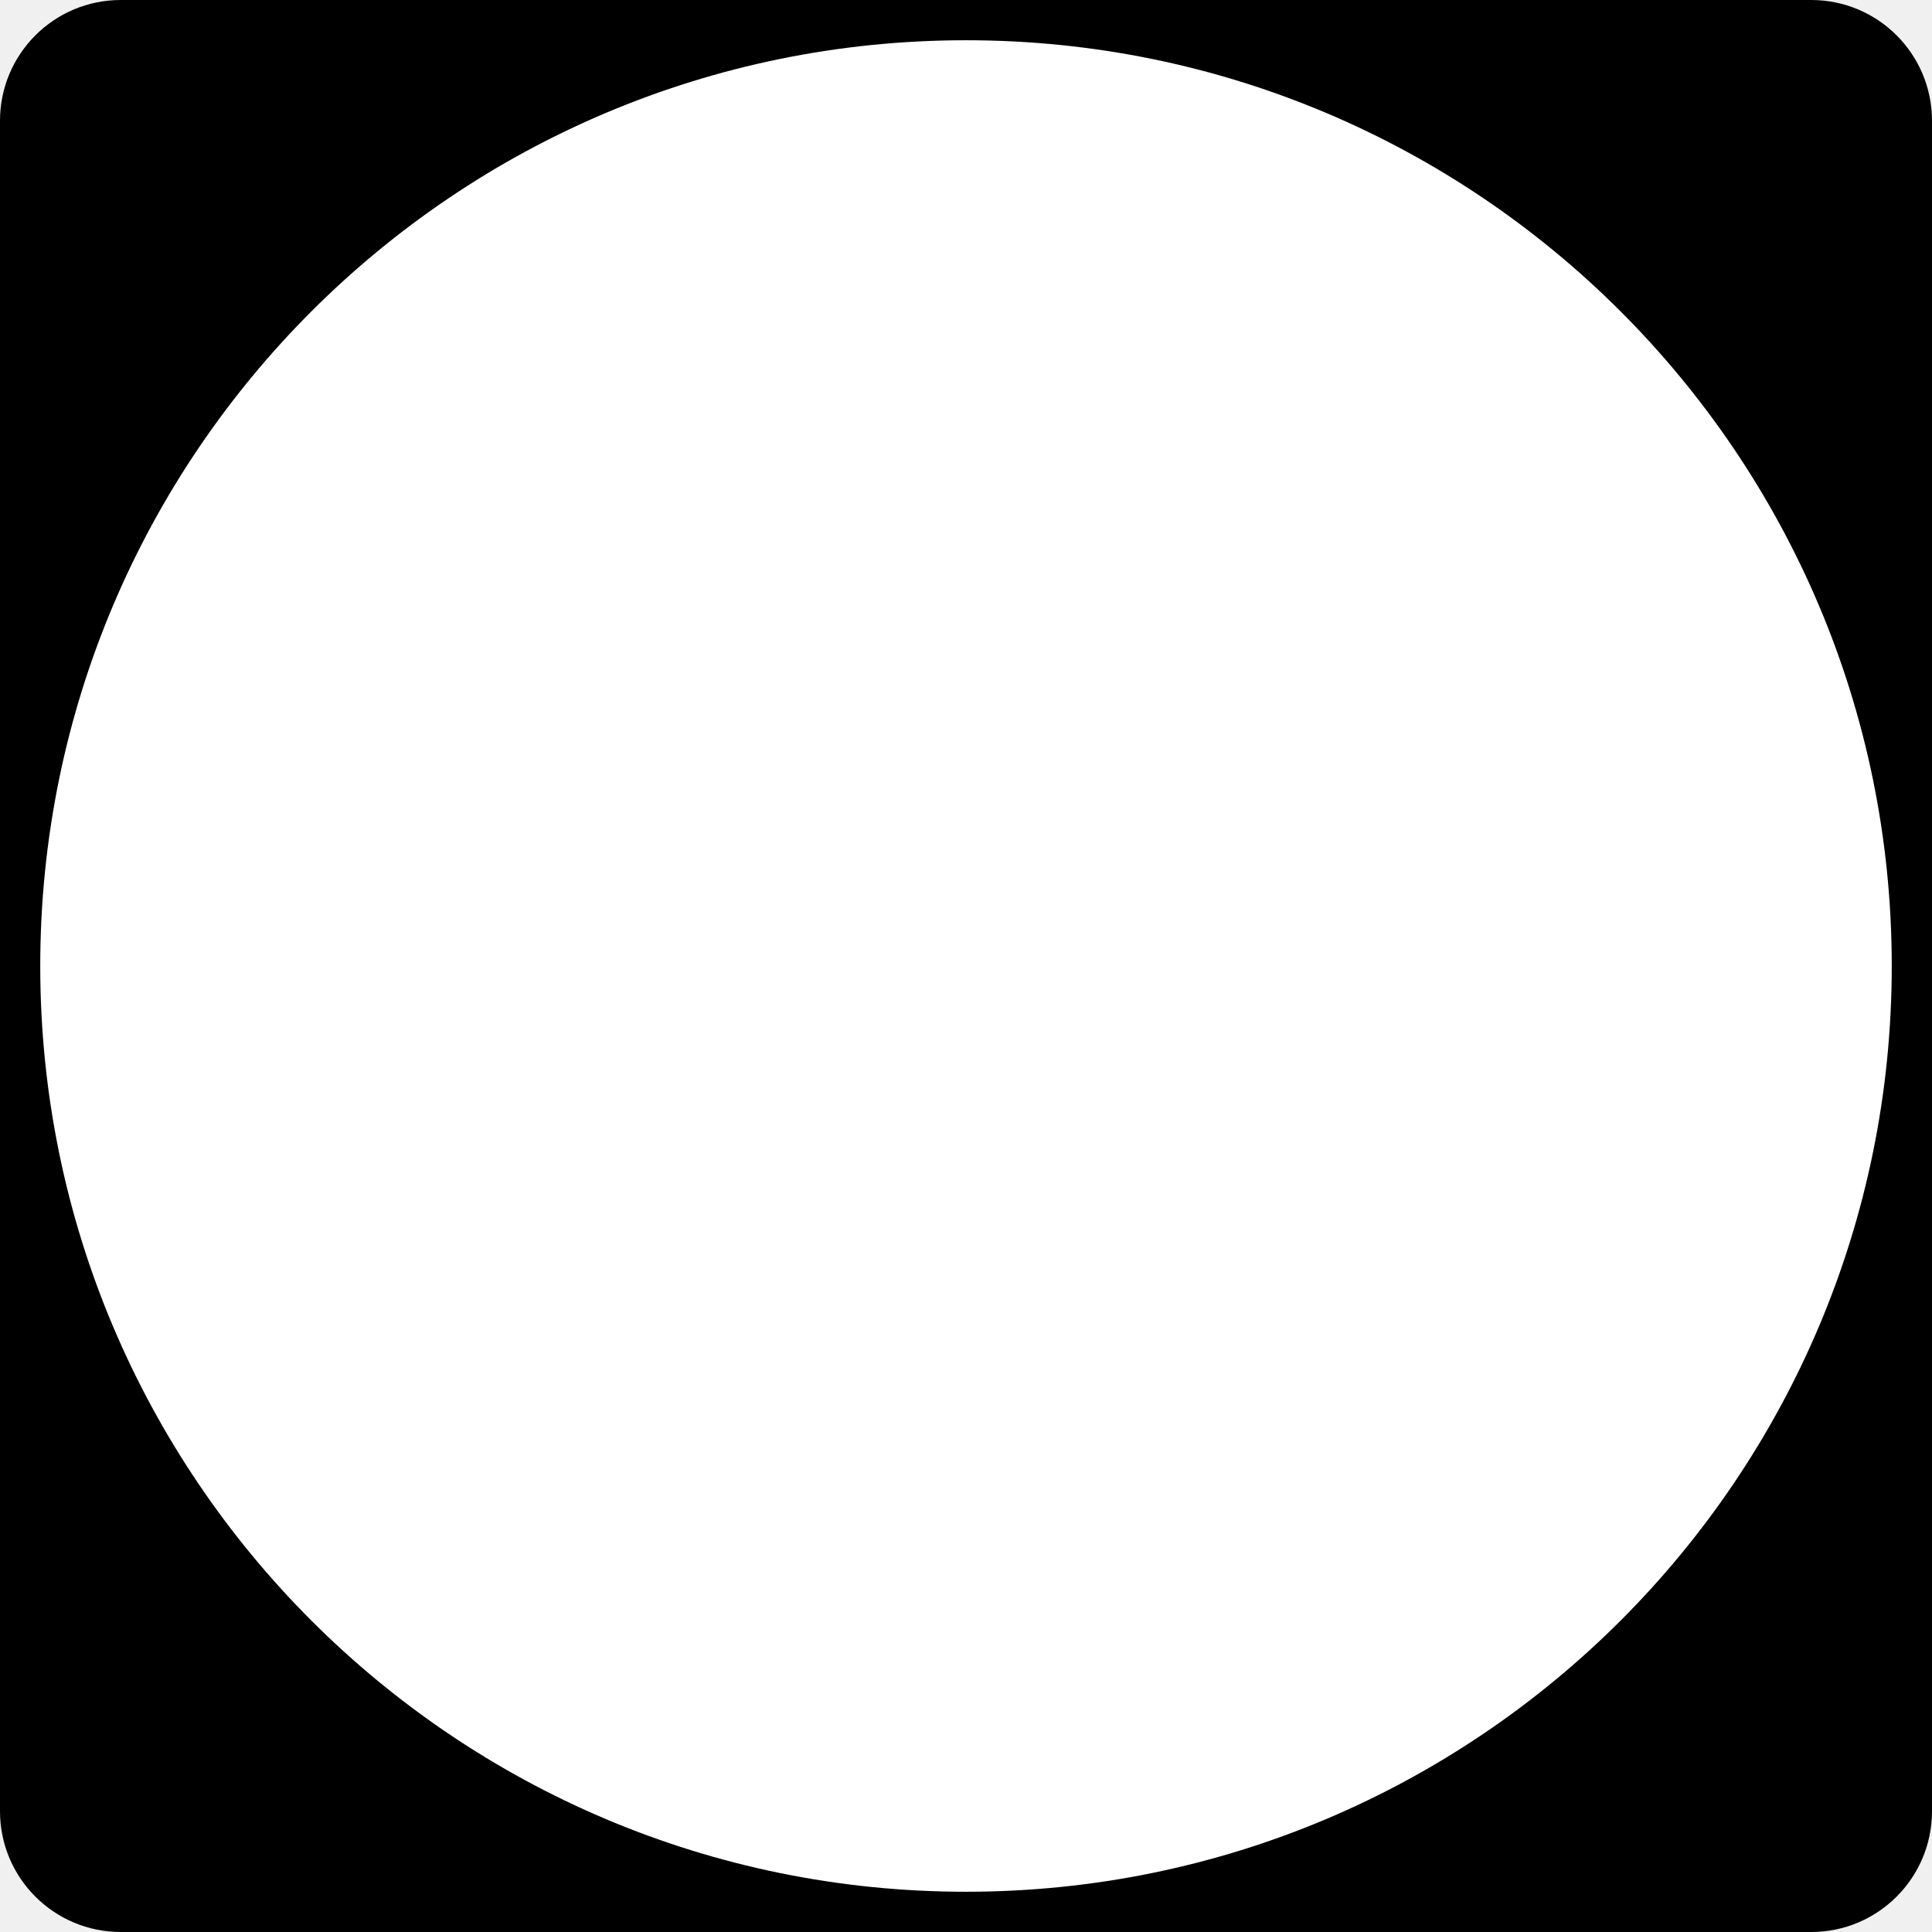
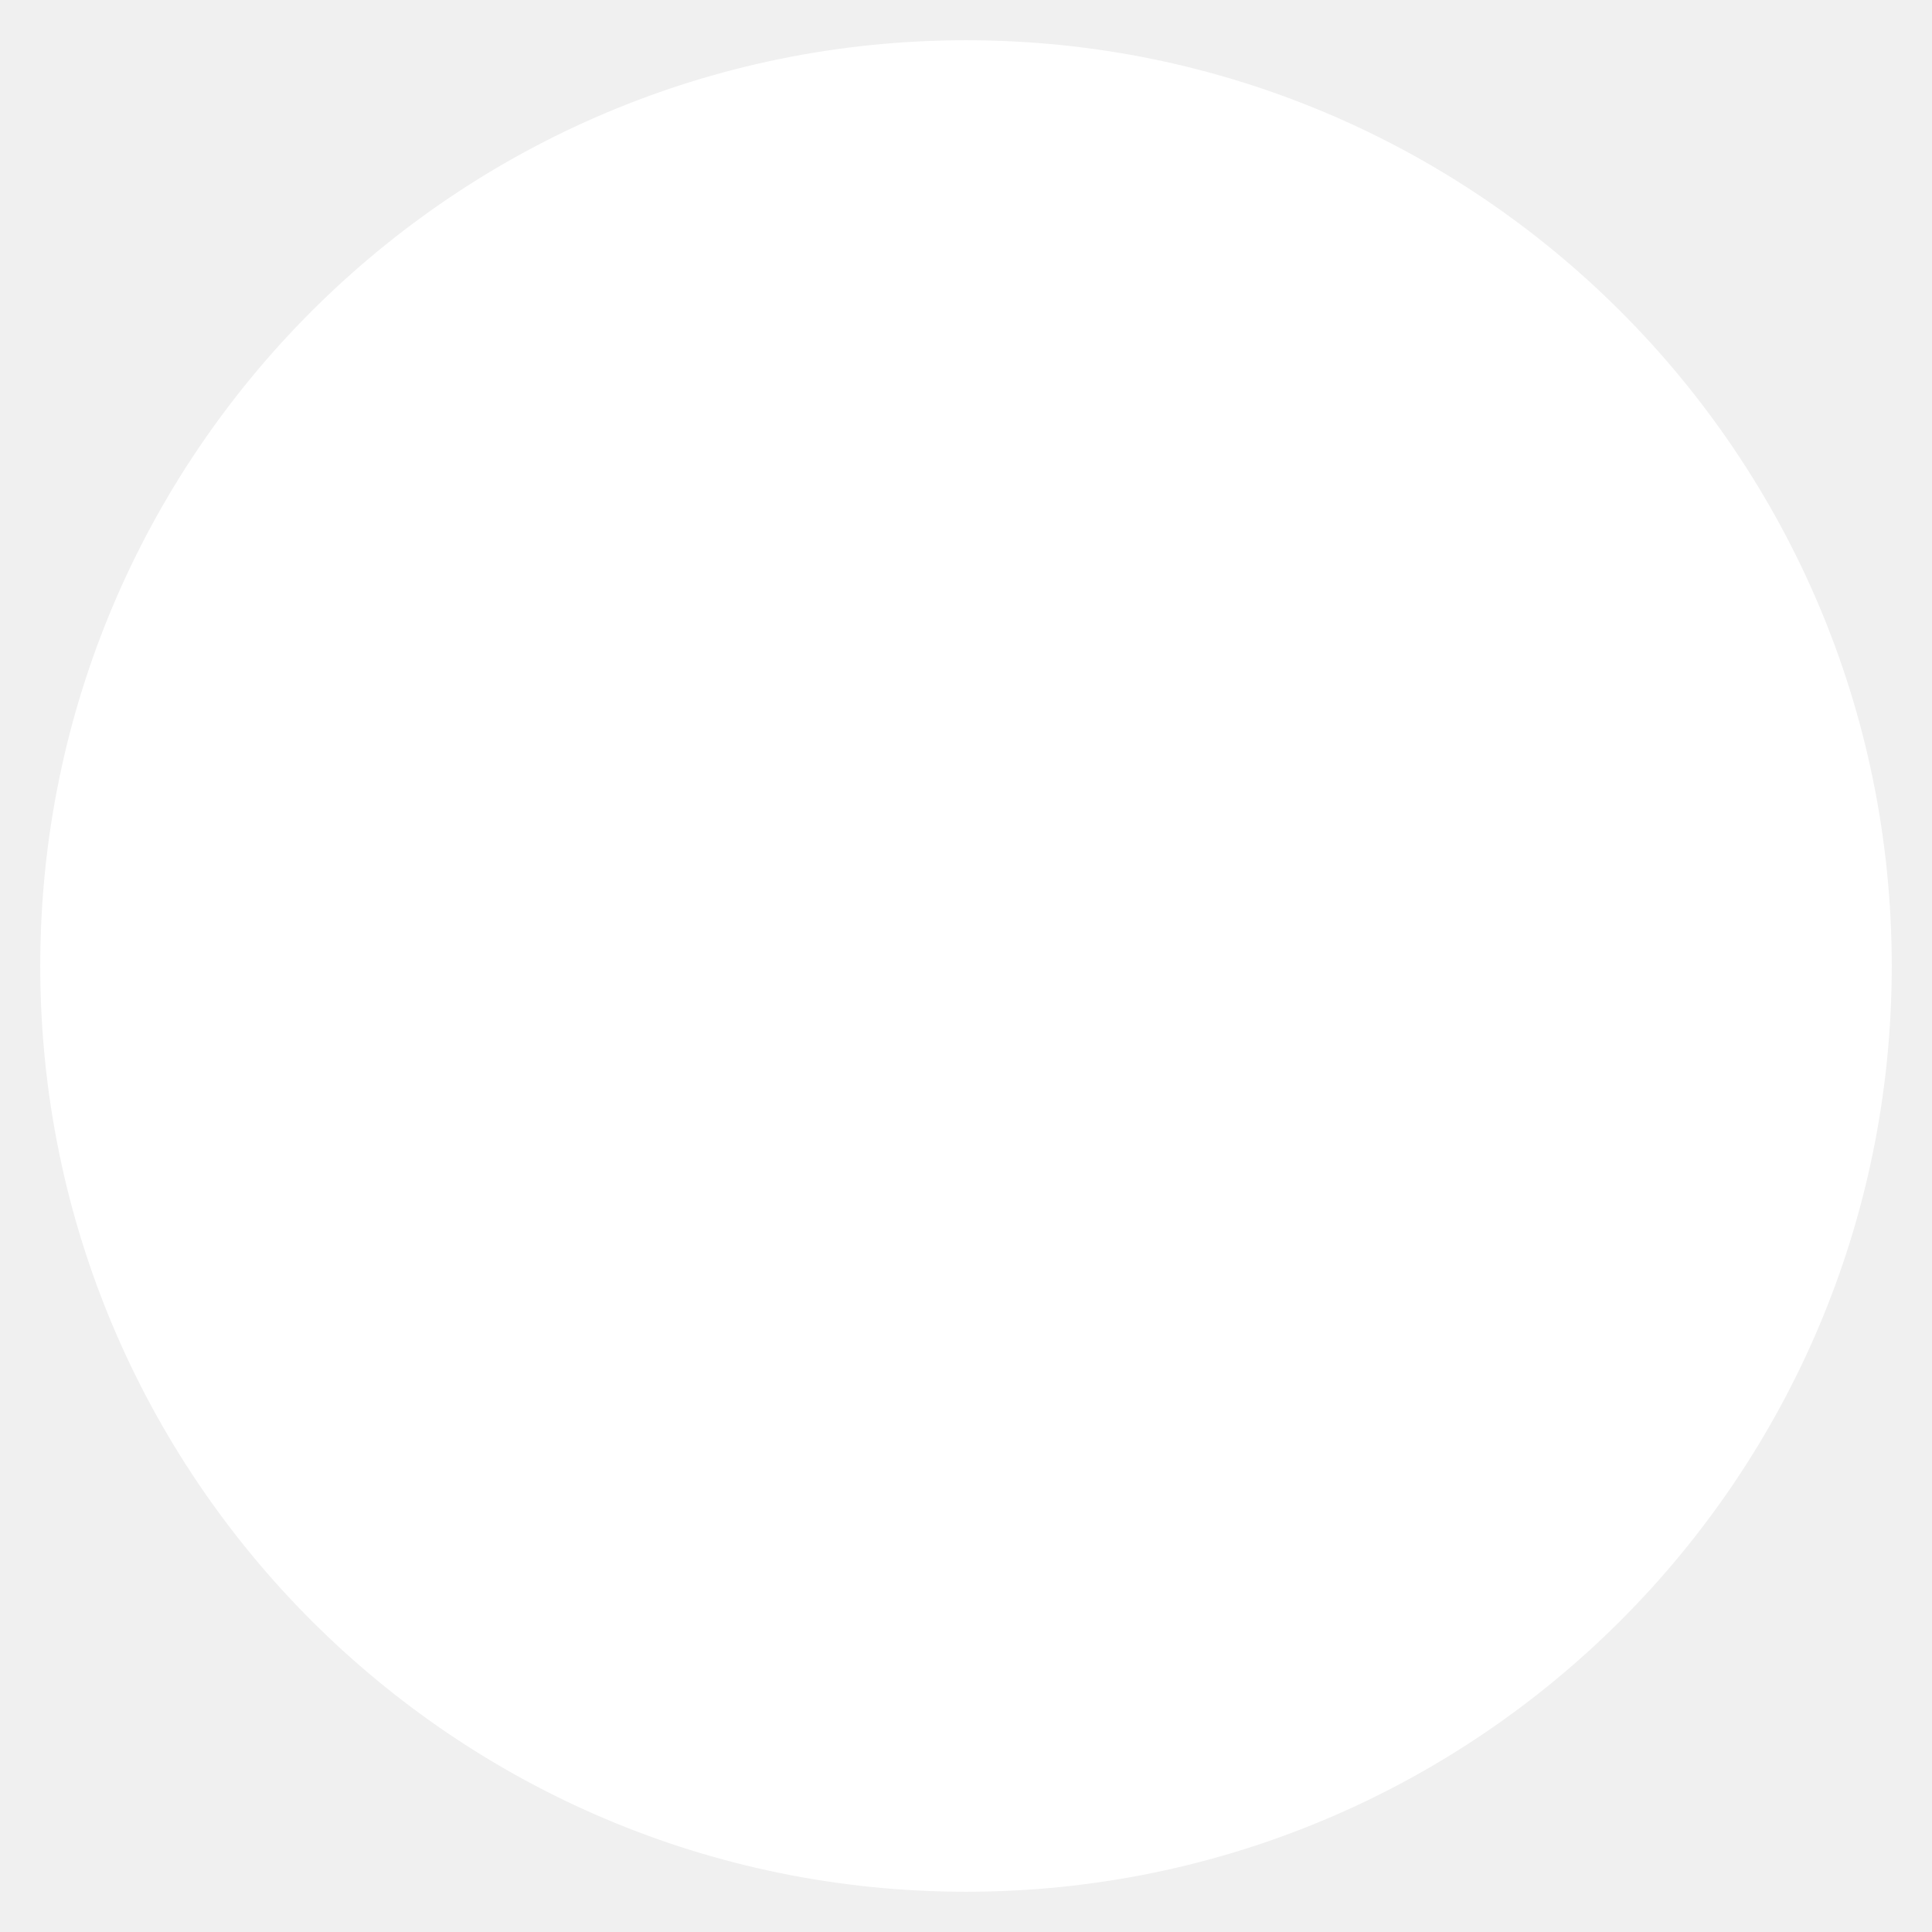
<svg xmlns="http://www.w3.org/2000/svg" version="1.1" width="30" height="30" viewBox="0 0 600 600">
-   <rect width="600" height="600" rx="37.5" ry="37.5" style="fill:#000;fill-opacity:1;stroke:none" />
  <circle r="287.5" cx="300" cy="300" style="fill:#fff;fill-opacity:1;stroke:none" />
</svg>
